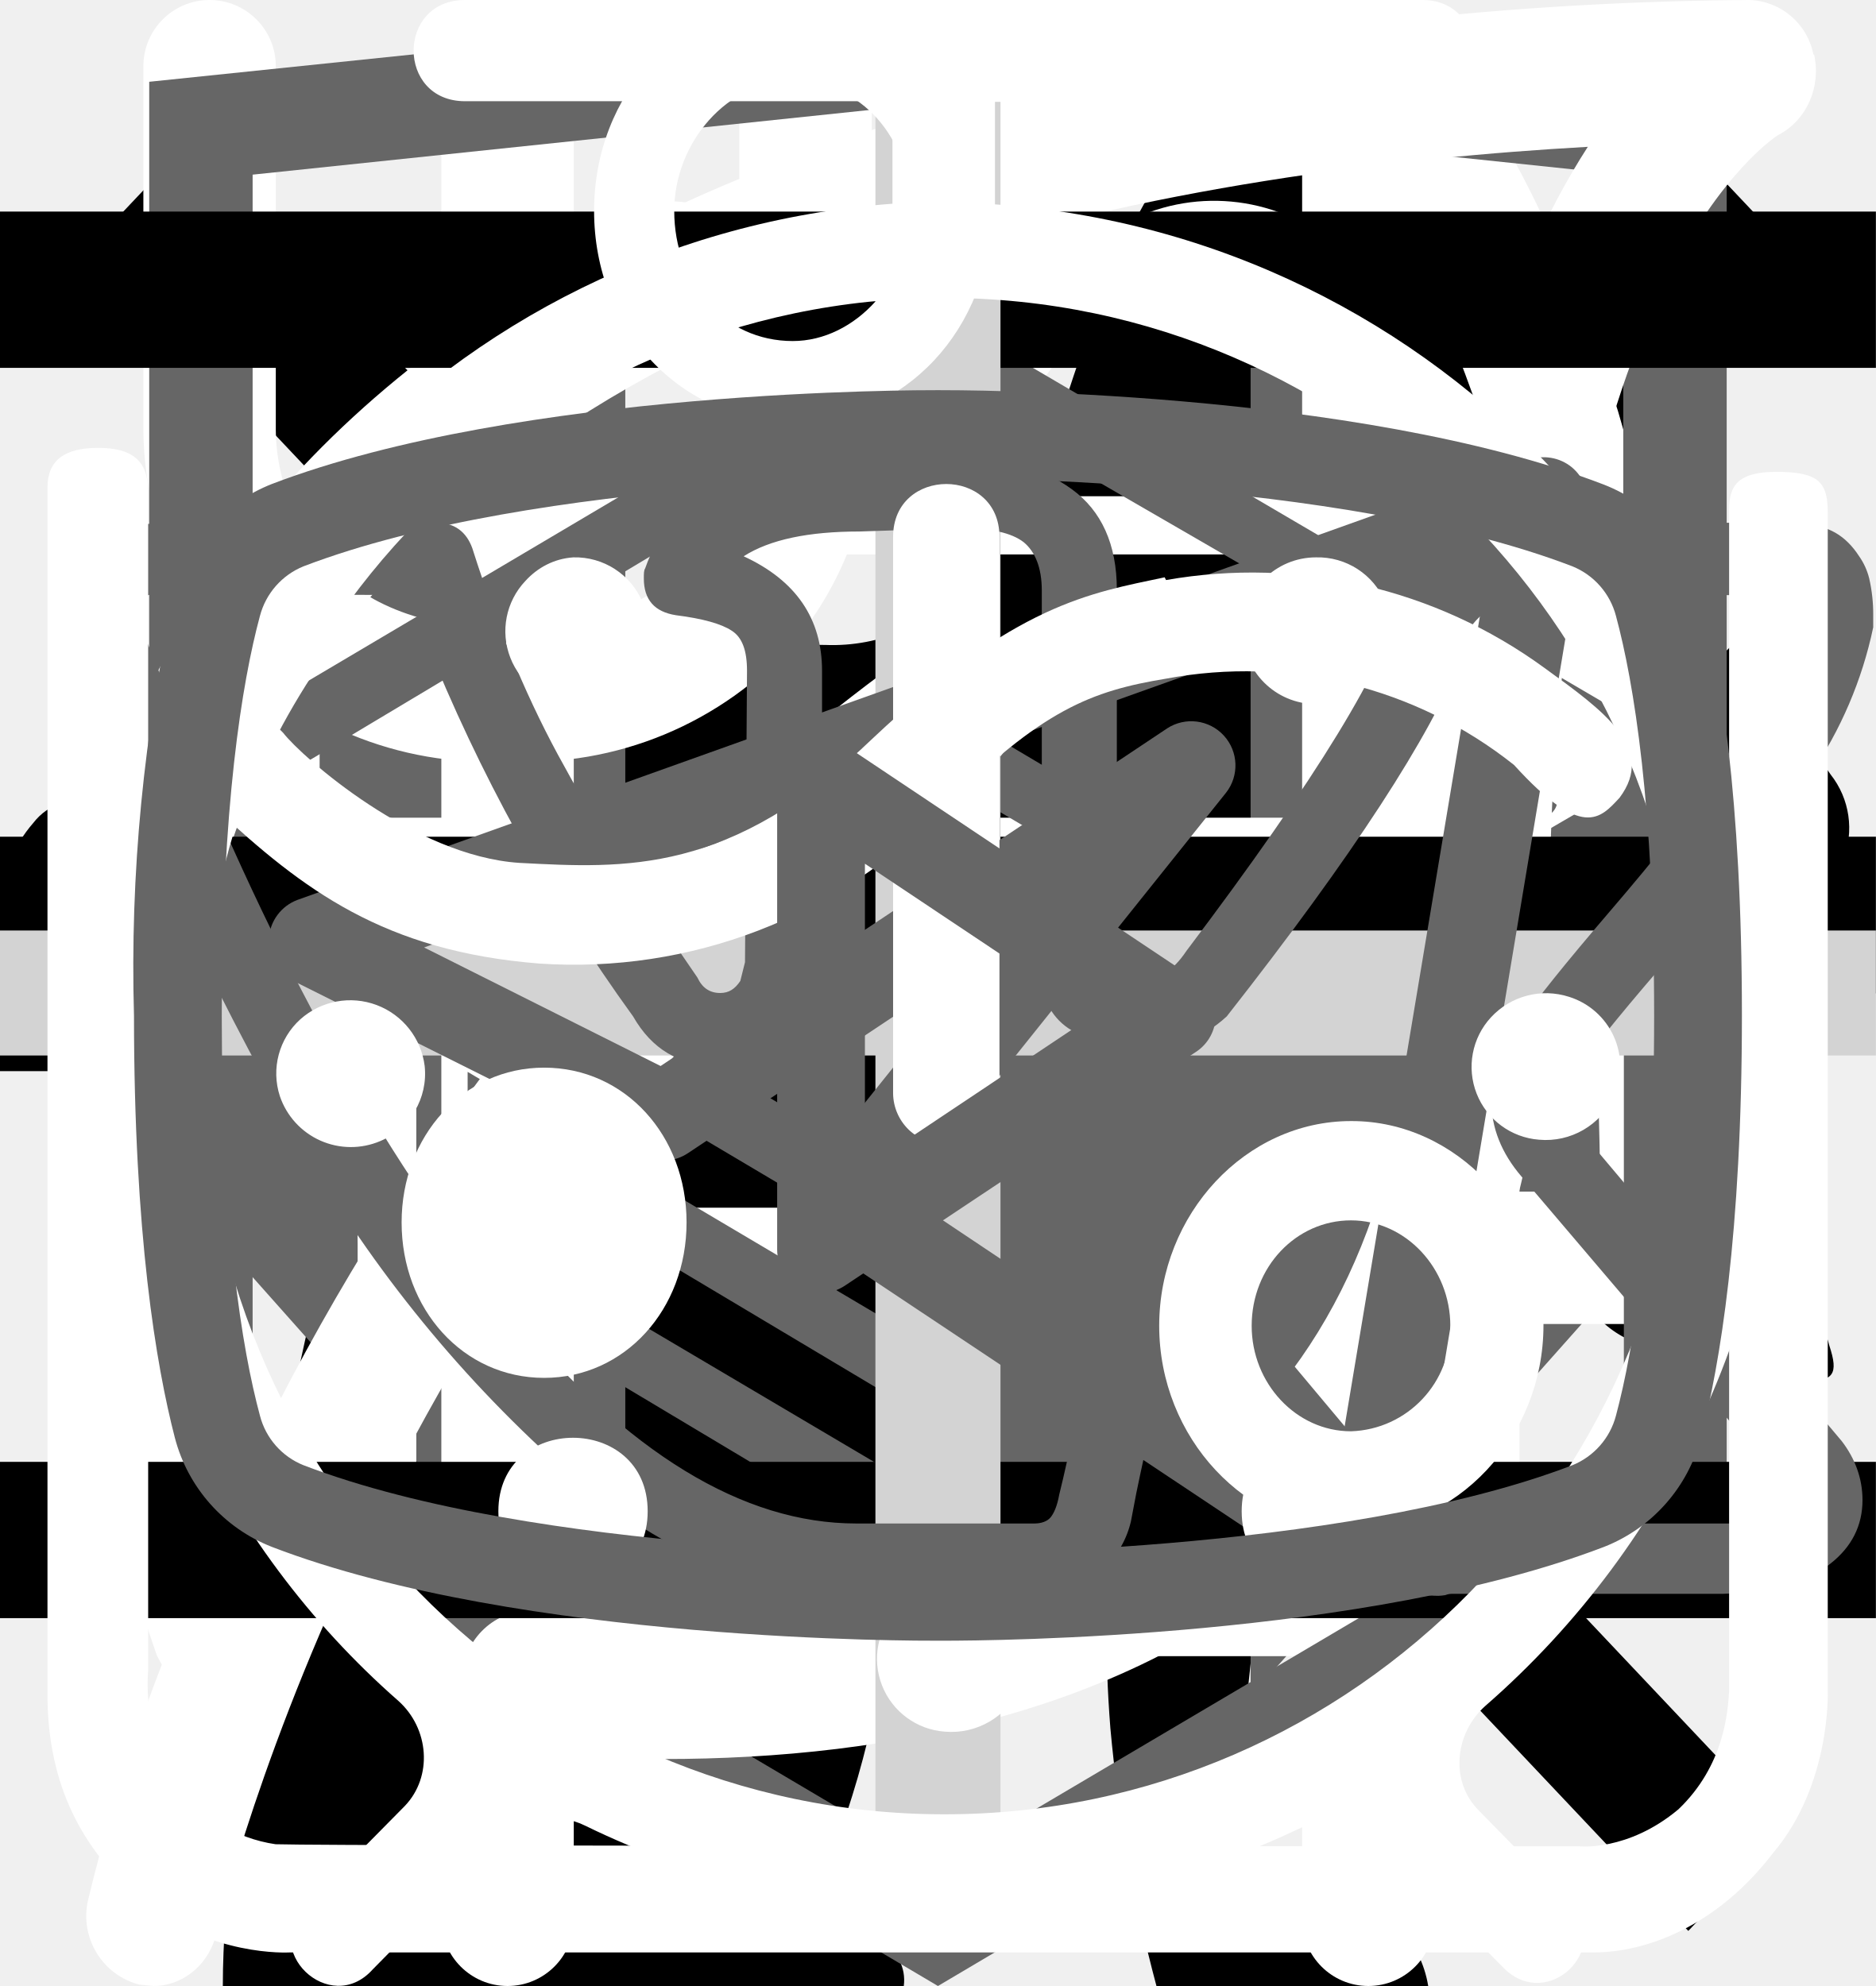
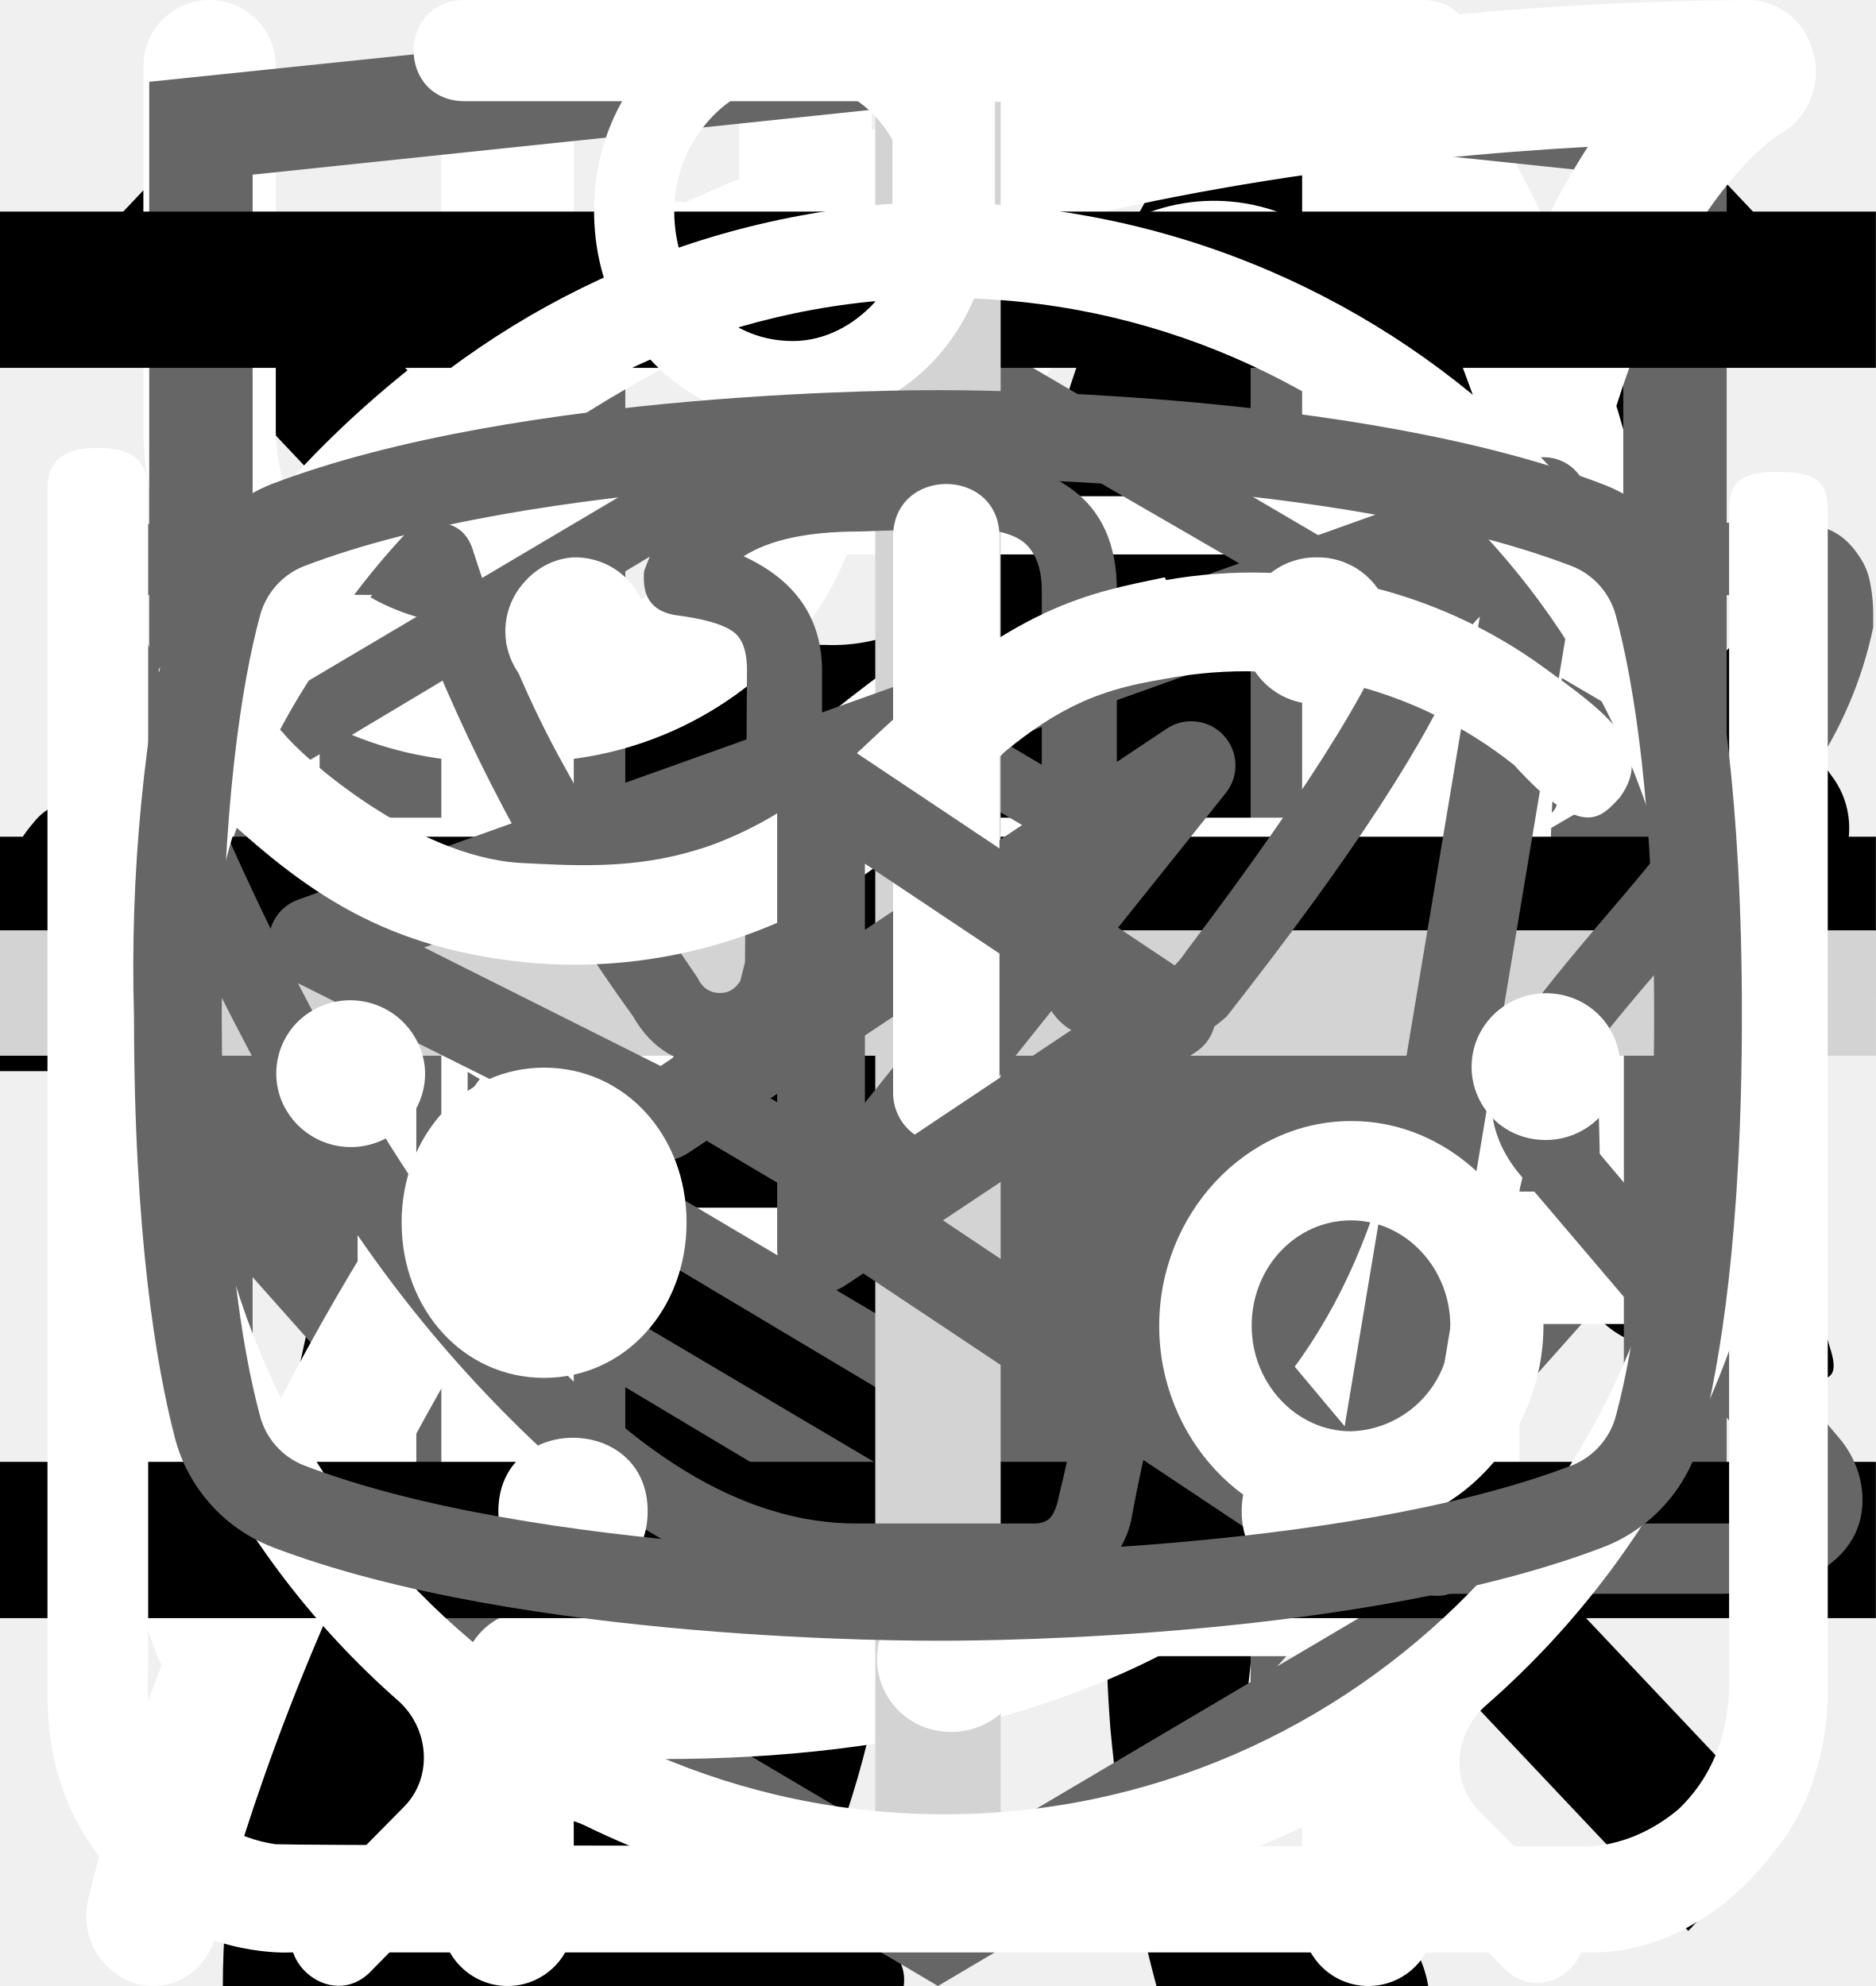
<svg xmlns="http://www.w3.org/2000/svg">
  <style>:root svg:not(:target){display:none}</style>
  <svg viewBox="0 0 24 12" fill="none" id="icon-arrow">
    <path stroke="#000" stroke-width="2" d="M0 6h18" />
    <path d="m24 6-6.75 5.2v-10.4l6.75 5.2Z" fill="#000" />
  </svg>
  <svg viewBox="0 0 68 28" fill="none" id="icon-cat-pro">
    <g clip-path="url(#icon-cat-pro_0)">
      <path d="M61.56 2.88a7.6 7.6 0 0 1 2.25-2.3c.5-.35.8-.35 1.1.3.4.95.75 1.95.45 3a1.14 1.14 0 0 0 .2 1.05c.3.4.55.8.8 1.15a3.13 3.13 0 0 1 .45 3.1c-.18.5-.22 1.03-.1 1.55.1.5.1 1 0 1.5a1.87 1.87 0 0 1-1.35 1.6 2.6 2.6 0 0 0-1.6 1 .53.53 0 0 1-.45.25c-.6.1-2.1-1.25-2.1-1.85v-.3c.05-1.8-.05-1.95-1.7-2.7a2.2 2.2 0 0 1-.9-.6c-.3-.4-.7-.35-1.15-.2-.45.15-.7.45-.65.95.15 1.2.2 2.43.15 3.65 0 .14.04.27.1.4 1.55 2.25 2.15 4.9 2.9 7.45.6 1.95 1.7 3 3.7 3.15.32.02.64.07.95.15a2.08 2.08 0 0 1 1.7 1.6c.35 1.05.15 1.3-.9 1.3h-3.25c-.42.02-.83-.12-1.15-.4a5.86 5.86 0 0 0-1.7-1 3.63 3.63 0 0 1-1.7-1.3 14.3 14.3 0 0 0-2-2.25c-1.4-1.45-2.9-2.85-4.2-4.35a5.69 5.69 0 0 1-1.6-3.8c0-.45-.1-.65-.6-.45a.96.96 0 0 1-.5.15c-1.4 0-2.1.85-2.6 2.1-.45 1.05-1.05 2.05-1.6 3.1a5.2 5.2 0 0 0-.5 2.1c0 1.2.3 1.6 1.4 2 .7.25 1.35.5 1.7 1.2.4.8.3 1-.55 1.05h-3.4a.94.94 0 0 1-.95-.55l-.9-1.5a3.02 3.02 0 0 1-.35-2.7c.22-.87.23-1.78.05-2.65a4.21 4.21 0 0 1 .85-3.5c.3-.35.3-.5-.2-.6a25.03 25.03 0 0 1-5.95-2.1c-1.6-.6-1.9-.5-2.35 1.15-.4 1.4-.8 2.8-1.1 4.25-.35 1.6.05 3.1.55 4.6.2.6.8.55 1.25.7 1 .3 1.85.7 2.25 1.75.35.8.3.9-.55.9-.85 0-1.7-.05-2.6 0-.76.01-1.5-.23-2.1-.7-2.4-1.6-3.1-4.05-3.3-6.7-.1-1.65-1-2.95-2.05-4.2-.2-.25-.4-.35-.7-.15-1.07.59-2.2 1.1-3.35 1.5a13.36 13.36 0 0 0-6.1 4.4 5.32 5.32 0 0 0-1.1 2.55c-.15.9.1 1.3 1 1.55s1.35.75 1.45 1.7c.05.4-.1.6-.5.6h-4.05a.82.82 0 0 1-.65-.4 4.28 4.28 0 0 1-.95-2.75 25.3 25.3 0 0 1 .45-5.15 3.15 3.15 0 0 1 1.7-2.4c2.95-1.4 4.5-4.05 5.9-6.8.3-.55.05-.65-.45-.6-1.4.2-2.73.74-3.85 1.6a35.32 35.32 0 0 0-4.15 3.55 8.33 8.33 0 0 1-5.15 2.45c-3.65.2-5.35-1.85-5.2-5.15.03-1.13.46-2.2 1.2-3.05a2.12 2.12 0 0 1 2.25-.75c.75.2.95.6.65 1.35-.15.3-.35.55-.5.85-.22.3-.39.64-.5 1-.55 1.5.2 2.55 1.75 2.7 1.65.15 3-.55 4.25-1.55 1.5-1.2 2.85-2.6 4-4.15a10.4 10.4 0 0 1 7.2-4.05c1.15-.15 2.15-.65 3.25-.95a20.7 20.7 0 0 1 6.35-.9 6.5 6.5 0 0 0 2.9-.55c2.45-1 5-1 7.55-.5 2 .4 4 .9 5.95 1.4 1.16.21 2.35.18 3.5-.1 2.2-.56 4.44-.9 6.7-1a9.08 9.08 0 0 1 4.3.85c1 .45 1 .45.75 1.4Z" fill="#000" />
    </g>
    <defs>
      <clipPath id="icon-cat-pro_0">
        <path fill="#fff" d="M0 0h68v28h-68z" />
      </clipPath>
    </defs>
  </svg>
  <svg viewBox="0 0 36 50" fill="none" id="icon-cat-slim">
    <g clip-path="url(#icon-cat-slim_0)">
      <path d="M28.2 0h-.2c-.32.19-.59.47-.74.82a8.03 8.03 0 0 0-.67 1.76.84.84 0 0 1-.76.69 3.77 3.77 0 0 0-2.69 1.95c-.37.66-.69 1.35-.95 2.06-.73 1.9-1.29 3.85-1.98 5.77-.32.87-.34.87-1.32.87-1.16 0-1.08-.18-1.1 1.1 0 .41.13.62.56.6.13 0 .33-.07.39.1.05.18-.13.26-.23.36a4.63 4.63 0 0 1-2.23 1.26c-.97.26-1.97.47-2.92.79-2.45.82-4.7 1.96-6.46 3.9a14.44 14.44 0 0 0-2.44 4.04c-1.89 4.46-2.8 9.15-3.51 13.88a97.06 97.06 0 0 0-.75 6.7c-.1 1.1-.2 2.23-.2 3.35h17.14c.03-.23-.01-.46-.12-.66a2.58 2.58 0 0 0-1.97-1.58c-.36-.08-.4-.2-.18-.48.36-.48.64-1.02.82-1.6.84-2.47 1.16-5.06 1.57-7.62.23-1.96.83-3.85 1.77-5.59a11.13 11.13 0 0 1 2.87-3.28c.43-.32.45-.32.52.23.05.36.06.74.09 1.11a48.2 48.2 0 0 1-.1 7.31c-.2 1.88-.22 3.78-.07 5.67.2 2.2.59 4.36 1.16 6.49h6.84a2.8 2.8 0 0 0-2.18-2.29c-.64-.1-1.3-.07-1.93.1-.31.08-.44 0-.46-.33-.22-2.73-.04-5.47.51-8.16a91.8 91.8 0 0 0 1.57-9.37c.14-1.27.54-2.5 1.18-3.6.6-1.1 1.14-2.23 1.74-3.33a3.03 3.03 0 0 0 .22-2.67c-.14-.37-.27-.74-.44-1.1-.52-1-1.03-2-1.5-3-.26-.52-.2-.59.36-.6.84 0 .84 0 .86-.85v-.34c0-.35-.14-.55-.52-.51h-.78c-.36 0-.46-.15-.37-.52a3.22 3.22 0 0 1 2.64-2.28 11.3 11.3 0 0 1 3.4.22.51.51 0 0 0 .65-.33 40 40 0 0 1 .66-1.55.52.52 0 0 0-.05-.58c-1.65-2.1-3.43-4.05-5.87-5.3a.77.77 0 0 1-.45-.58 9.8 9.8 0 0 0-.65-2.14 1.8 1.8 0 0 0-.73-.89Z" fill="#000" />
    </g>
    <defs>
      <clipPath id="icon-cat-slim_0">
        <path fill="#fff" d="M0 0h36v50h-36z" />
      </clipPath>
    </defs>
  </svg>
  <svg viewBox="0 0 20 20" fill="none" id="icon-close-mobile">
    <path transform="matrix(.68659 -.72705 .68659 .72705 2.002 20)" stroke="#000" stroke-width="1.5" d="M0-.75h24.76" />
    <path transform="matrix(.68659 .72705 -.68659 .72705 1 2)" stroke="#000" stroke-width="1.5" d="M0-.75h24.76" />
  </svg>
  <svg viewBox="0 0 24 18" fill="none" id="icon-compare-arrows">
    <path d="m8 0-8 9 8 9v-18Zm16 9-8-9v18l8-9Z" fill="#666" />
  </svg>
  <svg viewBox="0 0 26 30" fill="none" id="icon-food">
    <path fill-rule="evenodd" clip-rule="evenodd" d="M19.12.08a1 1 0 0 1 1.09.21c.9.91 2.1 2.88 3.06 5.92a42.6 42.6 0 0 1 1.73 12.79 1 1 0 0 1-1 1h-3.5v9a1 1 0 1 1-2 0v-28a1 1 0 0 1 .62-.92Zm1.38 17.92h2.5a39.62 39.62 0 0 0-1.64-11.19 22.4 22.4 0 0 0-.86-2.3v13.49Zm-14-18a1 1 0 0 1 1 1v28a1 1 0 1 1-2 0v-28a1 1 0 0 1 1-1Z" fill="#fff" />
    <path fill-rule="evenodd" clip-rule="evenodd" d="M2 0a1 1 0 0 1 1 1v5.5c0 .56.2 1.32.7 1.92.48.56 1.31 1.08 2.8 1.08a1 1 0 1 1 0 2 5.41 5.41 0 0 1-4.33-1.8 5.07 5.07 0 0 1-1.17-3.2v-5.5a1 1 0 0 1 1-1Z" fill="#fff" />
    <path fill-rule="evenodd" clip-rule="evenodd" d="M11 0a1 1 0 0 0-1 1v5.5c0 .56-.2 1.32-.7 1.92-.48.56-1.31 1.08-2.8 1.08a1 1 0 0 0 0 2 5.4 5.4 0 0 0 4.33-1.8 5.07 5.07 0 0 0 1.17-3.2v-5.5a1 1 0 0 0-1-1Z" fill="#fff" />
  </svg>
  <svg viewBox="0 0 78 81" fill="none" id="icon-gift">
    <path d="M64.02 35.63h-49.99a3.18 3.18 0 0 1-3.18-3.16v-9.47a3.18 3.18 0 0 1 3.18-3.16h49.98a3.17 3.17 0 0 1 3.19 3.16v9.47a3.17 3.17 0 0 1-3.18 3.16Zm-49.99-13.37c-.4 0-.74.34-.74.74v9.47c0 .4.33.74.74.74h49.98c.41 0 .75-.33.75-.74v-9.47c0-.4-.34-.74-.75-.74h-49.98Z" fill="#fff" />
    <path d="M57.04 68.08h-36.04a6.11 6.11 0 0 1-6.13-6.09v-27.57c0-.67.55-1.21 1.22-1.21.68 0 1.22.54 1.22 1.21v27.57a3.68 3.68 0 0 0 3.69 3.67h36.04a3.68 3.68 0 0 0 3.7-3.67v-27.57a1.22 1.22 0 0 1 2.44 0v27.57a6.11 6.11 0 0 1-6.14 6.1Z" fill="#fff" />
    <path d="M39.02 68.08c-.67 0-1.22-.54-1.22-1.2v-32.46c0-.67.55-1.21 1.22-1.21.68 0 1.22.54 1.22 1.21v32.45c0 .67-.54 1.21-1.22 1.21Zm-15.21-45.82a7.81 7.81 0 0 1-3.17-10.6 7.9 7.9 0 0 1 10.66-3.16c5.82 3.13 8.96 11.86 9.09 12.23l-2.3.8c-.03-.08-2.96-8.22-7.95-10.9a5.45 5.45 0 0 0-7.36 2.17 5.4 5.4 0 0 0 2.2 7.33l-1.17 2.13Z" fill="#fff" />
    <path d="m54.23 22.26-1.16-2.14a5.38 5.38 0 0 0-1.03-9.92 5.42 5.42 0 0 0-4.14.43c-4.98 2.68-7.91 10.82-7.94 10.9l-2.3-.8c.13-.37 3.27-9.1 9.08-12.23a7.86 7.86 0 0 1 11.29 9.1c-.6 2-1.95 3.66-3.8 4.66Zm7.72 29.6h-45.86c-.67 0-1.22-.55-1.22-1.21 0-.67.55-1.22 1.22-1.22h45.86a1.21 1.21 0 1 1 0 2.42Z" fill="#fff" />
  </svg>
  <svg viewBox="0 0 27 34" fill="none" id="icon-htmlacademy">
    <g clip-path="url(#icon-htmlacademy_0)">
      <path d="m13.64.02-.14-.02-13.5 1.4v24.61l13.5 7.99 13.5-7.99v-24.6l-13.36-1.4Zm11.6 25-11.74 6.94-11.73-6.94v-10.1l11.68 6.93.02 1.25-8.02-4.75v1.23l8.04 4.8.02 1.3-8.05-4.76v1.22l8.04 4.81 8.12-4.83v-5.21l3.62-2.15v10.26Zm0-11.57-3.23 1.88-1.48.88-7.06-4.19-.01 1.23 6.04 3.57-.06.03-.13.07-.86.5-4.98-2.95-.01 1.22 3.93 2.33-.93.61-.02.01-2.97-1.74-.01 1.23 1.94 1.13-1.98 1.19-11.62-6.87 11.63-6.96 11.8 6.83Zm0-1.22-11.8-6.92-11.67 6.91v-9.23l11.73-1.23 11.73 1.23v9.24Z" fill="#666" />
    </g>
    <defs>
      <clipPath id="icon-htmlacademy_0">
        <path fill="#fff" d="M0 0h27v34h-27z" />
      </clipPath>
    </defs>
  </svg>
  <svg viewBox="0 0 25 28" fill="none" id="icon-leaf">
    <path d="M24.84.77a.95.95 0 0 0-.9-.77h-.01c-4.94.03-16.95.92-21.8 8.38-2.51 3.88-2.73 8.91-.64 14.96l.07.13a25.93 25.93 0 0 0-1.04 3.32 1 1 0 0 0 .72 1.19l.2.02c.43 0 .81-.32.9-.79.03-.1 2.42-10.37 10.86-16.38.43-.3.55-.93.26-1.38a.9.9 0 0 0-1.3-.28c-4.79 3.4-7.74 8-9.47 11.65-1.24-4.57-.92-8.37.99-11.3 3.74-5.76 12.62-7.15 17.98-7.45-1.16 1.8-2.41 5.1-2.41 10.93 0 3.12-.83 5.52-2.47 7.14-2.62 2.6-6.88 2.83-10 2.58-.51-.04-.96.38-1 .93-.04.55.35 1.03.86 1.07.63.05 1.3.08 1.99.08 3.17 0 6.86-.66 9.42-3.2 2.04-2 3.07-4.9 3.07-8.6 0-9.1 3.22-11.1 3.23-11.1.4-.21.6-.68.5-1.13Z" fill="#fff" />
  </svg>
  <svg viewBox="0 0 24 24" fill="none" id="icon-open-mobile">
    <path stroke="#000" stroke-width="2" d="M0 3h24m-24 8h24m-24 8h24" />
  </svg>
+   <svg viewBox="0 0 30 30" fill="none" id="icon-plus-mobile">
+     <path stroke="#D3D3D3" stroke-width="2" d="M15 0v30m15-15h-30" />
+   </svg>
+   <svg viewBox="0 0 60 60" fill="none" id="icon-plus-tablet">
+     <path stroke="#D3D3D3" stroke-width="2" d="M31 0v60m29-29h-60" />
+   </svg>
  <svg viewBox="0 0 30 30" fill="none" id="icon-plus">
    <path stroke="#D3D3D3" stroke-width="2" d="M15 0v30m15-15h-30" />
  </svg>
  <svg viewBox="0 0 28 22" fill="none" id="icon-tg">
    <path fill-rule="evenodd" clip-rule="evenodd" d="M23.46 3.15c.18.15.27.38.23.61l-2.63 15.76a.66.66 0 0 1-1.01.44l-7.88-5.25a.66.66 0 0 1-.15-.96l2.61-3.26-4.36 2.9a.66.66 0 0 1-.65.05l-5.26-2.63a.66.66 0 0 1 .08-1.2l18.38-6.57a.66.66 0 0 1 .64.11Zm-17.13 7.17 3.53 1.77 7.56-5.04a.66.66 0 0 1 .88.96l-4.8 6 6.43 4.3 2.28-13.66-15.88 5.67Z" fill="#666" />
  </svg>
  <svg viewBox="0 0 28 22" fill="none" id="icon-vk">
    <path d="M1 5.34c0-.86.52-1.32 1.55-1.38l3.97.02c.26 0 .44.13.53.38.4 1.26.86 2.34 1.37 3.25.5.92 1.17 1.97 1.99 3.16.07.15.18.23.34.23.13 0 .22-.06.3-.18l.07-.28.03-4.35c0-.3-.07-.5-.23-.6-.15-.1-.43-.18-.83-.23-.32-.05-.48-.23-.48-.55 0-.07 0-.12.02-.15.38-1.09 1.44-1.63 3.2-1.63l1.5-.03c.67 0 1.23.16 1.67.48.44.32.67.82.67 1.5v5.72c.12.08.24.12.34.12.27 0 .5-.15.7-.45 1.95-2.58 3-4.31 3.17-5.18a.3.3 0 0 1 .05-.13c.12-.25.33-.47.61-.65.29-.19.53-.31.75-.38a.55.55 0 0 1 .24-.05h4.13l.26.03c.36 0 .63.16.83.47.07.1.12.21.15.33a2.4 2.4 0 0 1 .06.55v.18a6.11 6.11 0 0 1-.94 2.2 23.4 23.4 0 0 1-1.93 2.53c-.79.9-1.27 1.5-1.47 1.78a.93.93 0 0 0-.24.56c0 .13.07.28.21.45l3.9 4.63c.2.26.31.56.31.88 0 .38-.16.7-.48.95-.32.25-.7.4-1.14.43l-.46.02h-4.04c-.02 0-.06 0-.11.02a.86.86 0 0 1-.1.01c-.4 0-.76-.16-1.1-.48-.12-.13-.96-1.12-2.5-2.97a1.39 1.39 0 0 0-.38-.32 38.47 38.47 0 0 0-.53 2.24l-.08.42a1.4 1.4 0 0 1-1.12 1.06l-.37.02h-2.61c-1.48 0-2.95-.63-4.41-1.9a19.3 19.3 0 0 1-3.96-4.95 47.51 47.51 0 0 1-3.28-7.05 1.92 1.92 0 0 1-.13-.73Zm16.01 6.51c-.37 0-.7-.1-1.01-.29a.9.9 0 0 1-.45-.79v-5.78c0-.34-.1-.58-.27-.72-.18-.14-.49-.21-.93-.21l-1.52.05c-.76 0-1.34.12-1.73.37.78.36 1.17.93 1.17 1.71v4.43a1.5 1.5 0 0 1-.53 1.04 1.6 1.6 0 0 1-1.07.42c-.53 0-.94-.24-1.22-.73a26.16 26.16 0 0 1-3.1-5.63l-.23-.66-3.55-.02c-.23 0-.36.01-.38.03-.03.03-.04.1-.04.22 0 .15.01.3.05.48l.56 1.4c1.49 3.64 3.11 6.51 4.86 8.6 1.75 2.1 3.47 3.15 5.16 3.15h2.66c.1 0 .19-.03.24-.09.05-.06.1-.17.13-.34l.06-.25.5-2.21c.15-.3.27-.5.38-.6.2-.2.42-.28.69-.28.43 0 .86.24 1.3.73l2.27 2.71c.14.22.3.33.45.33h4.4c.53 0 .8-.13.8-.38a.47.47 0 0 0-.08-.25l-3.87-4.55c-.3-.35-.45-.73-.45-1.13 0-.4.14-.8.43-1.16.23-.34.68-.9 1.34-1.67.67-.78 1.25-1.51 1.75-2.19.5-.68.82-1.3.98-1.85l.08-.33a.37.37 0 0 1-.02-.16.54.54 0 0 0-.03-.19h-4.18c-.27.1-.48.25-.64.45l-.16.48c-.45 1.16-1.6 2.94-3.5 5.36-.36.33-.8.5-1.3.5Z" fill="#666" />
  </svg>
  <svg viewBox="0 0 27 29" fill="none" id="icon-water">
    <path d="M11.38 0c-1.64 0-2.9 1.36-2.9 3.08s1.26 3.08 2.9 3.08c1.63 0 2.9-1.36 2.9-3.08s-1.27-3.08-2.9-3.08Zm0 1.18c1 0 1.72.84 1.72 1.9 0 1-.8 1.9-1.72 1.9-1 0-1.73-.84-1.73-1.9 0-1 .78-1.9 1.72-1.9Zm-10.88 23.56c0 1.18.4 2.18 1.36 3 1 .84 2.17.77 2.17.77h19.04c.77 0 1.8-.38 2.62-1.45.85-1 .8-2.36.8-2.36v-17.21c0-.44-.12-.6-.75-.6-.64 0-.69.27-.69.59v17.22c-.02.3-.07 1.08-.74 1.72-.74.62-1.45.54-1.45.54s-18.13 0-19.03-.03a2.14 2.14 0 0 1-1.45-.9c-.51-.73-.41-1.63-.41-1.63v-17.22c0-.46-.24-.64-.73-.64s-.74.18-.74.58v17.62Zm16.31-16.31c-1.08.23-2.17.38-4.26 2.35-2.08 2-3.62 1.9-5.16 1.82-1.54-.1-3.17-1.54-3.45-1.9-.33-.36-.9-.12-1.08.11-.16.24-.16.64.1 1 1.27 1.18 2.45 2.08 4.72 2.26a7.5 7.5 0 0 0 5.89-2.26c1.45-1.45 2.17-1.72 3.26-1.9a6.3 6.3 0 0 1 5.08 1.26c1 1.1 1.26.78 1.54.48.54-.72-.23-1.27-1.1-1.9a7.24 7.24 0 0 0-5.52-1.28l-.02-.04Zm-9.06 7.16c-1.18 0-2.08 1-2.08 2.26 0 1.27.9 2.27 2.08 2.27 1.18 0 2.08-1 2.08-2.27s-.9-2.26-2.08-2.26Zm11.78.78c-1.54 0-2.8 1.36-2.8 2.99 0 1.63 1.26 2.99 2.8 2.99 1.54 0 2.81-1.36 2.81-3 0-1.62-1.27-2.98-2.8-2.98Zm0 1.45c.8 0 1.45.7 1.45 1.54a1.5 1.5 0 0 1-1.45 1.54c-.8 0-1.45-.7-1.45-1.54 0-.86.65-1.54 1.45-1.54Z" fill="#fff" />
  </svg>
  <svg viewBox="0 0 27 31" fill="none" id="icon-weight">
    <path d="M6.12 0c-1.07 0-1.07 1.58 0 1.58h6.67v1.6a13.21 13.21 0 0 0-12.23 13.3c0 4.02 1.75 7.64 4.52 10.07.48.43.54 1.18.1 1.64l-1.53 1.55c-.75.69.36 1.75 1.03 1l2-2.03c.36-.34.88-.43 1.32-.21a12.79 12.79 0 0 0 11.1.06c.43-.21.96-.13 1.3.21l1.95 1.97c.68.64 1.66-.31 1.04-1l-1.45-1.48c-.45-.45-.38-1.2.1-1.63a13.47 13.47 0 0 0 4.62-10.16 13.2 13.2 0 0 0-12.27-13.28v-1.6h6.67c1.06 0 1.06-1.59 0-1.59h-14.94Zm-4.12 16.47c0-6.53 5.2-11.82 11.6-11.82 6.41 0 11.6 5.3 11.6 11.82 0 6.55-5.19 11.85-11.6 11.85-6.4 0-11.6-5.3-11.6-11.85Zm10.8-8.09c0-1.1 1.66-1.1 1.66 0v8.63c0 .23-.09.44-.25.6a.86.86 0 0 1-.6.25.82.82 0 0 1-.57-.23.8.8 0 0 1-.24-.56v-8.69Zm-5 2.62c.31 0 .61-.12.83-.34a1.14 1.14 0 0 0-.82-1.96c-.3.02-.56.16-.75.37a1.14 1.14 0 0 0 .75 1.92Zm11.6 0c.31 0 .6-.12.82-.34a1.14 1.14 0 0 0-.82-1.96 1.14 1.14 0 0 0 0 2.29Zm-10.43 12.59c0 1.53-2.33 1.53-2.33 0s2.33-1.53 2.33 0Zm4.64 3.44a1.18 1.18 0 0 0 1.17-.68 1.14 1.14 0 0 0-.7-1.56 1.17 1.17 0 0 0-1.22.32 1.14 1.14 0 0 0 .75 1.92Zm-8.12-10.39a1.14 1.14 0 0 1-.69 1.17 1.17 1.17 0 0 1-1.57-.7 1.14 1.14 0 0 1 .32-1.2 1.17 1.17 0 0 1 1.94.73Zm17.39 1.15a1.17 1.17 0 0 0 1.17-.68 1.14 1.14 0 0 0-.7-1.55 1.17 1.17 0 0 0-1.22.32 1.14 1.14 0 0 0 .75 1.91Zm-2.32 5.8c0 1.53-2.32 1.53-2.32 0s2.32-1.53 2.32 0Z" fill="#fff" />
  </svg>
  <svg viewBox="0 0 28 22" fill="none" id="icon-youtube">
    <path d="m17.85 10.8-5.24-3.5a.65.65 0 0 0-1.01.55v6.98a.65.65 0 0 0 1.01.54l5.24-3.49a.65.65 0 0 0 0-1.09Zm-4.94 2.8v-4.53l3.4 2.27-3.4 2.27Zm12.48-8.56a2.4 2.4 0 0 0-1.45-1.63c-3.72-1.43-9.69-1.41-9.94-1.41s-6.22-.02-9.94 1.4a2.4 2.4 0 0 0-1.45 1.64 25.32 25.32 0 0 0-.61 6.3c0 3.26.33 5.22.61 6.3a2.4 2.4 0 0 0 1.45 1.63c3.72 1.43 9.69 1.4 9.94 1.4h.08c.75 0 6.31-.04 9.86-1.4a2.4 2.4 0 0 0 1.45-1.64c.28-1.07.61-3.03.61-6.3 0-3.25-.33-5.22-.61-6.29Zm-1.27 12.27a1.1 1.1 0 0 1-.65.74c-3.5 1.34-9.4 1.32-9.47 1.32-.07 0-5.98.02-9.47-1.32a1.09 1.09 0 0 1-.65-.74c-.27-1-.57-2.85-.57-5.97 0-3.12.3-4.97.57-5.97a1.1 1.1 0 0 1 .65-.74c3.5-1.34 9.4-1.32 9.47-1.32.07 0 5.98-.02 9.47 1.32a1.1 1.1 0 0 1 .65.74c.27 1 .57 2.85.57 5.97 0 3.12-.3 4.96-.57 5.97Z" fill="#666" />
  </svg>
</svg>
